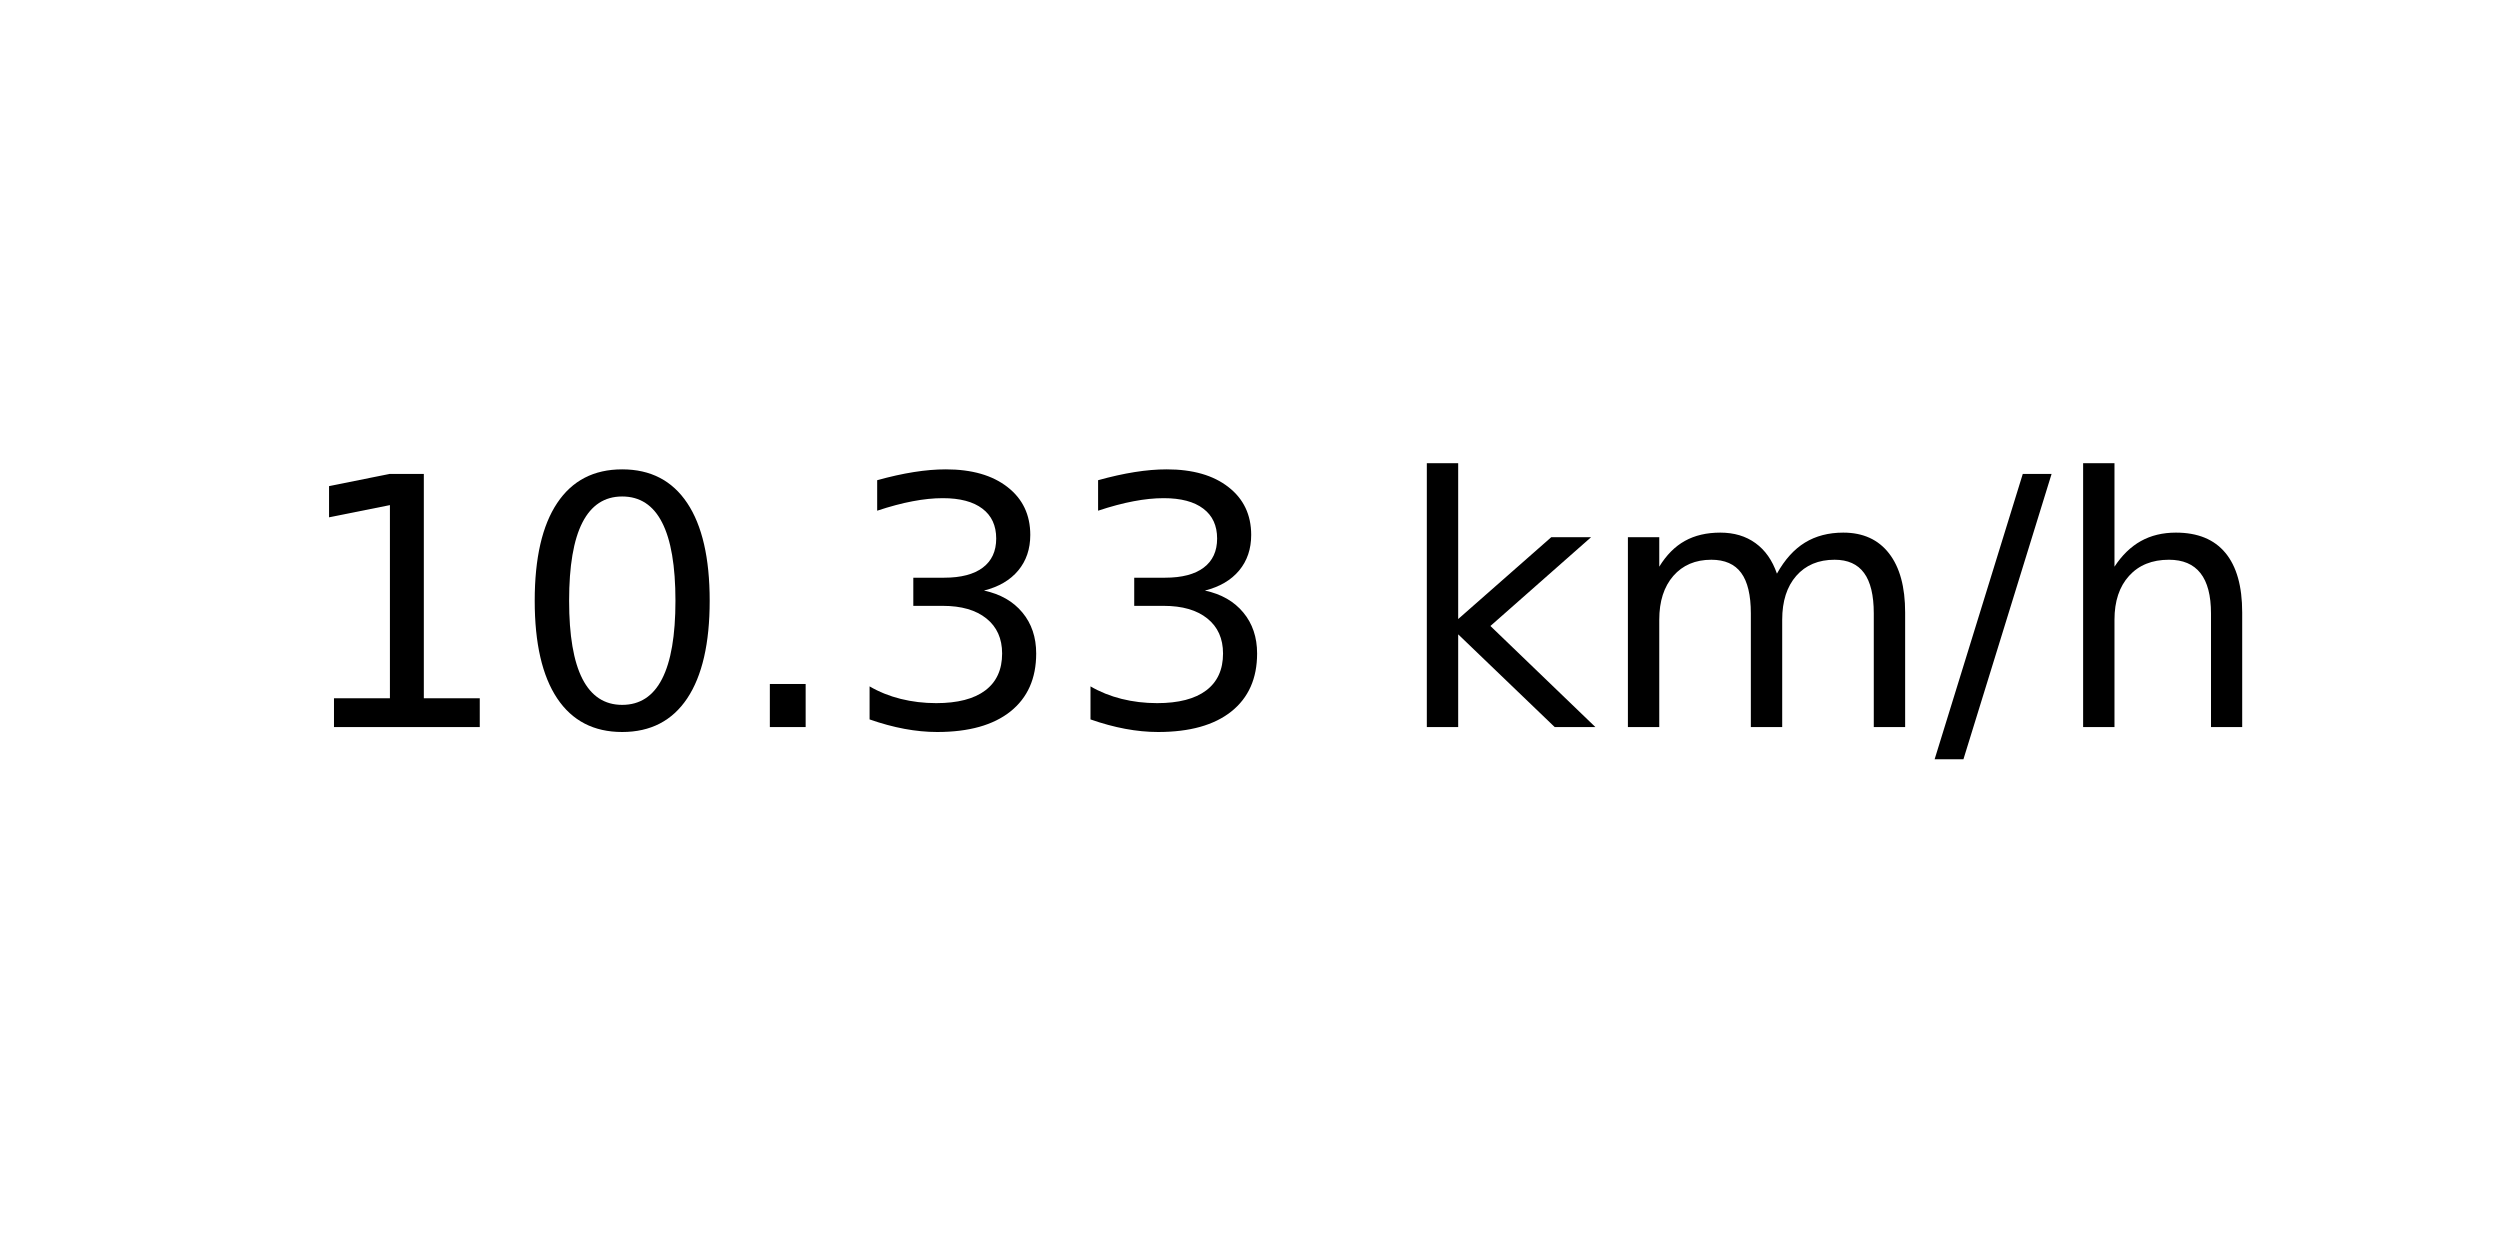
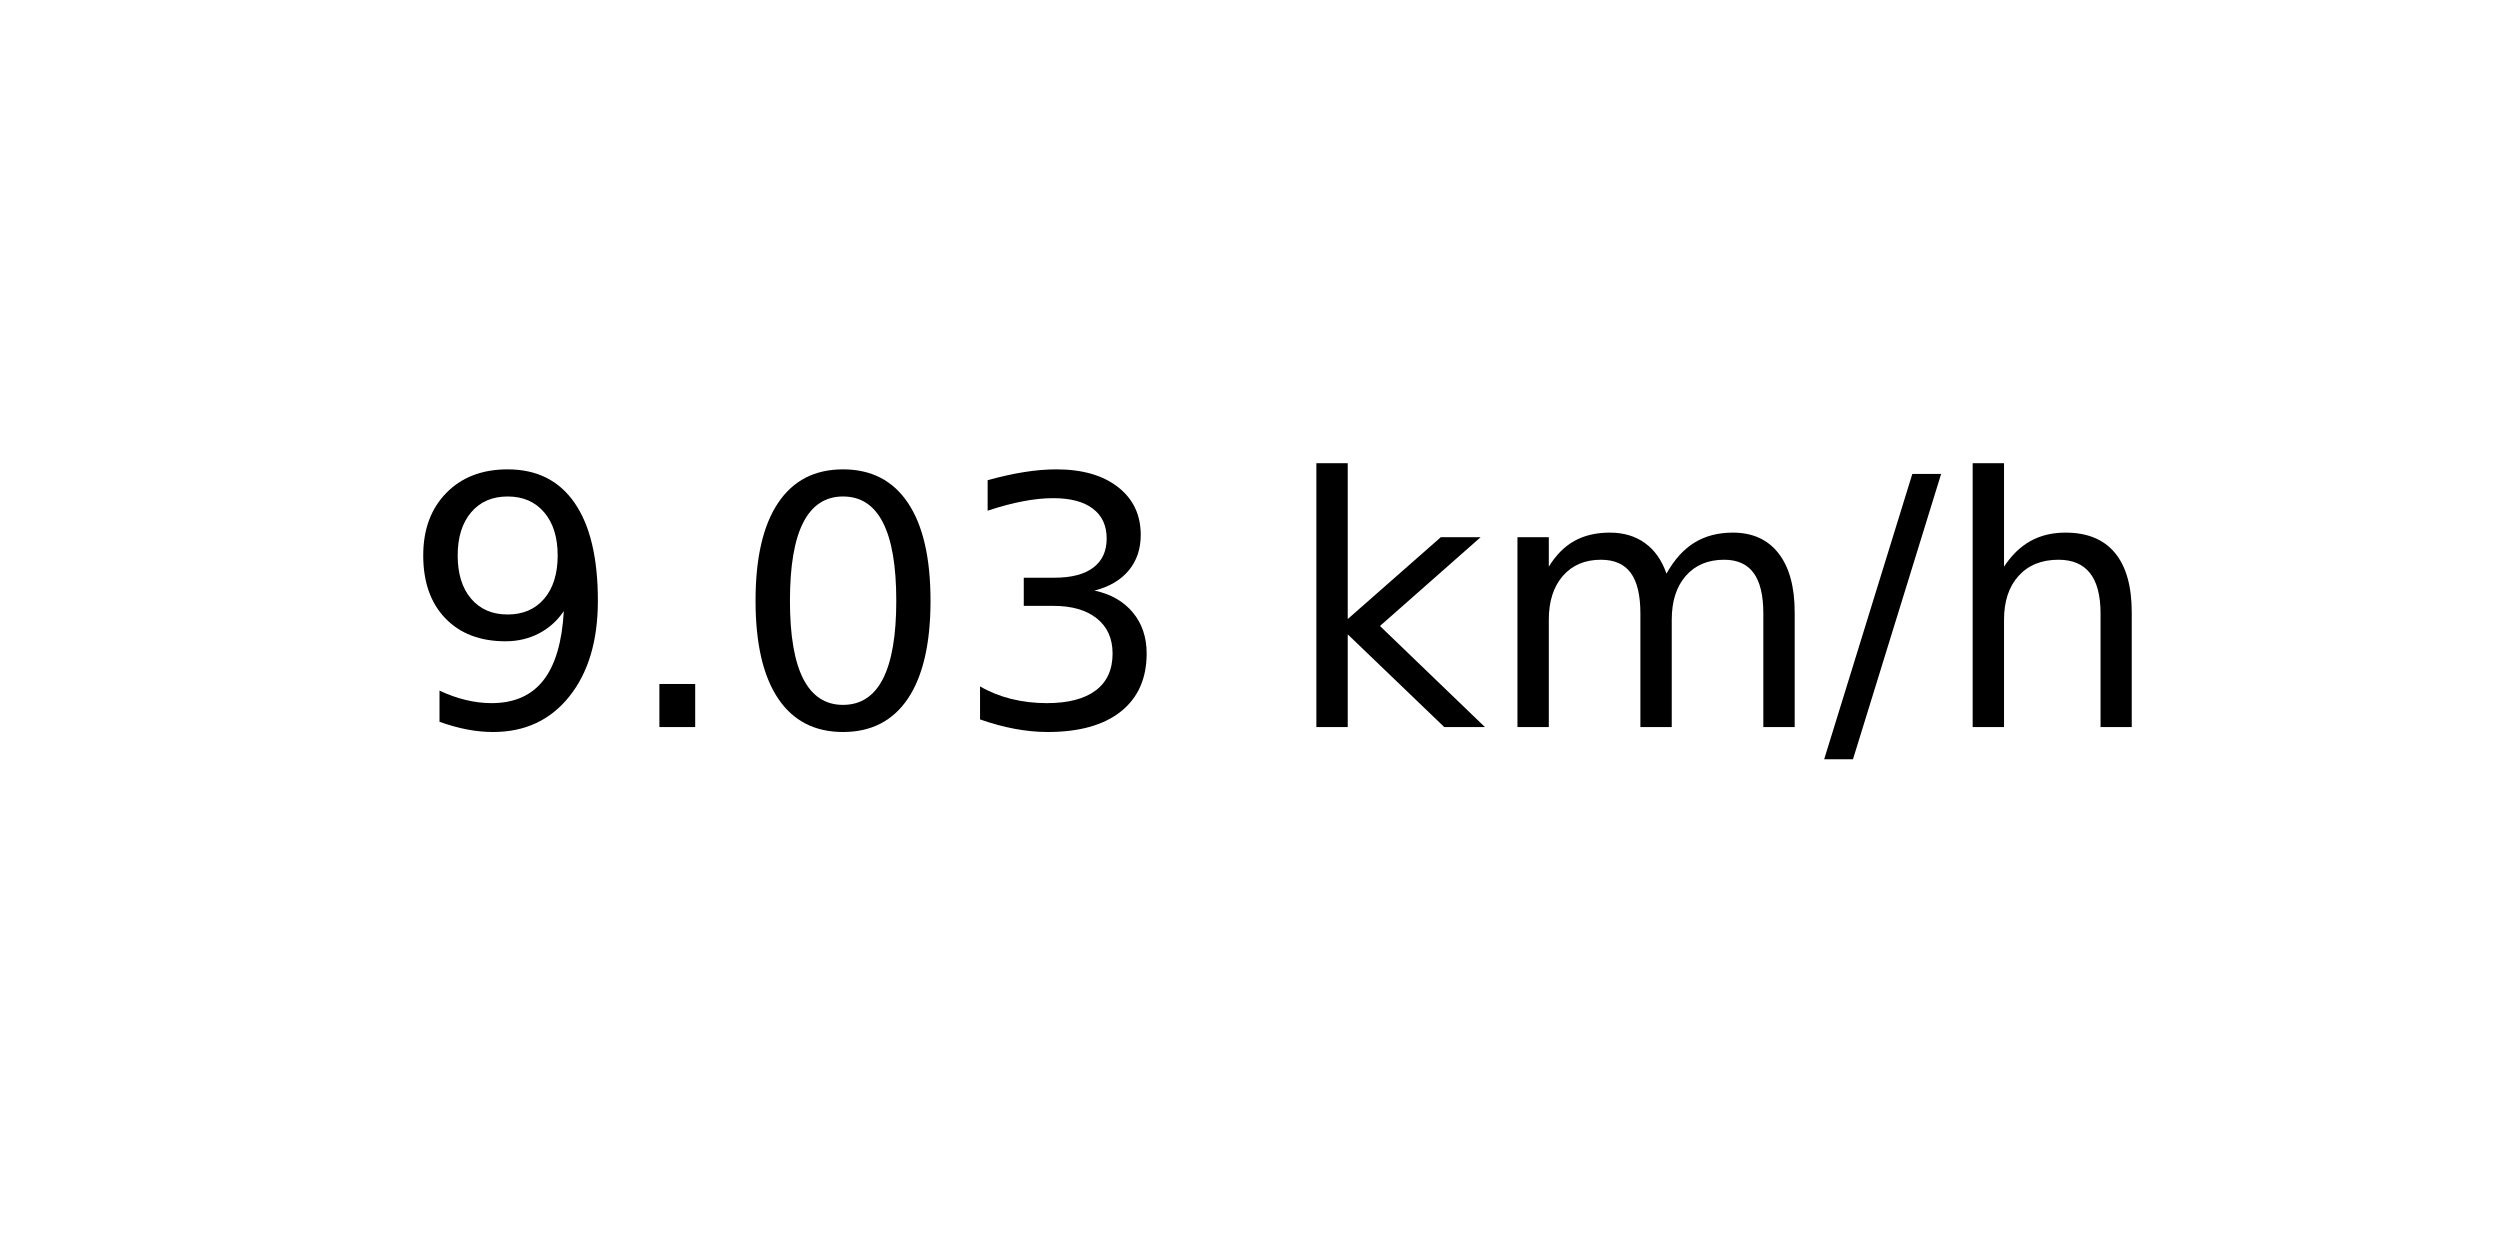
<svg xmlns="http://www.w3.org/2000/svg" xmlns:xlink="http://www.w3.org/1999/xlink" width="72pt" height="36pt" viewBox="0 0 72 36" version="1.1">
  <defs>
    <style type="text/css">*{stroke-linejoin: round; stroke-linecap: butt}</style>
  </defs>
  <g id="figure_1">
    <g id="axes_1">
      <g id="text_1">
-         <g transform="translate(8.378125 20.93937) scale(0.1 -0.1)">
+         <g transform="translate(11.55937 20.93937) scale(0.1 -0.1)">
          <defs>
-             <path id="DejaVuSans-31" d="M 794 531  L 1825 531  L 1825 4091  L 703 3866  L 703 4441  L 1819 4666  L 2450 4666  L 2450 531  L 3481 531  L 3481 0  L 794 0  L 794 531  z " transform="scale(0.015625)" />
+             <path id="DejaVuSans-39" d="M 703 97  L 703 672  Q 941 559 1184 500  Q 1428 441 1663 441  Q 2288 441 2617 861  Q 2947 1281 2994 2138  Q 2813 1869 2534 1725  Q 2256 1581 1919 1581  Q 1219 1581 811 2004  Q 403 2428 403 3163  Q 403 3881 828 4315  Q 1253 4750 1959 4750  Q 2769 4750 3195 4129  Q 3622 3509 3622 2328  Q 3622 1225 3098 567  Q 2575 -91 1691 -91  Q 1453 -91 1209 -44  Q 966 3 703 97  z M 1959 2075  Q 2384 2075 2632 2365  Q 2881 2656 2881 3163  Q 2881 3666 2632 3958  Q 2384 4250 1959 4250  Q 1534 4250 1286 3958  Q 1038 3666 1038 3163  Q 1038 2656 1286 2365  Q 1534 2075 1959 2075  z " transform="scale(0.015625)" />
+             <path id="DejaVuSans-2e" d="M 684 794  L 1344 794  L 1344 0  L 684 0  L 684 794  z " transform="scale(0.015625)" />
            <path id="DejaVuSans-30" d="M 2034 4250  Q 1547 4250 1301 3770  Q 1056 3291 1056 2328  Q 1056 1369 1301 889  Q 1547 409 2034 409  Q 2525 409 2770 889  Q 3016 1369 3016 2328  Q 3016 3291 2770 3770  Q 2525 4250 2034 4250  z M 2034 4750  Q 2819 4750 3233 4129  Q 3647 3509 3647 2328  Q 3647 1150 3233 529  Q 2819 -91 2034 -91  Q 1250 -91 836 529  Q 422 1150 422 2328  Q 422 3509 836 4129  Q 1250 4750 2034 4750  z " transform="scale(0.015625)" />
-             <path id="DejaVuSans-2e" d="M 684 794  L 1344 794  L 1344 0  L 684 0  L 684 794  z " transform="scale(0.015625)" />
            <path id="DejaVuSans-33" d="M 2597 2516  Q 3050 2419 3304 2112  Q 3559 1806 3559 1356  Q 3559 666 3084 287  Q 2609 -91 1734 -91  Q 1441 -91 1130 -33  Q 819 25 488 141  L 488 750  Q 750 597 1062 519  Q 1375 441 1716 441  Q 2309 441 2620 675  Q 2931 909 2931 1356  Q 2931 1769 2642 2001  Q 2353 2234 1838 2234  L 1294 2234  L 1294 2753  L 1863 2753  Q 2328 2753 2575 2939  Q 2822 3125 2822 3475  Q 2822 3834 2567 4026  Q 2313 4219 1838 4219  Q 1578 4219 1281 4162  Q 984 4106 628 3988  L 628 4550  Q 988 4650 1302 4700  Q 1616 4750 1894 4750  Q 2613 4750 3031 4423  Q 3450 4097 3450 3541  Q 3450 3153 3228 2886  Q 3006 2619 2597 2516  z " transform="scale(0.015625)" />
            <path id="DejaVuSans-20" transform="scale(0.015625)" />
            <path id="DejaVuSans-6b" d="M 581 4863  L 1159 4863  L 1159 1991  L 2875 3500  L 3609 3500  L 1753 1863  L 3688 0  L 2938 0  L 1159 1709  L 1159 0  L 581 0  L 581 4863  z " transform="scale(0.015625)" />
            <path id="DejaVuSans-6d" d="M 3328 2828  Q 3544 3216 3844 3400  Q 4144 3584 4550 3584  Q 5097 3584 5394 3201  Q 5691 2819 5691 2113  L 5691 0  L 5113 0  L 5113 2094  Q 5113 2597 4934 2840  Q 4756 3084 4391 3084  Q 3944 3084 3684 2787  Q 3425 2491 3425 1978  L 3425 0  L 2847 0  L 2847 2094  Q 2847 2600 2669 2842  Q 2491 3084 2119 3084  Q 1678 3084 1418 2786  Q 1159 2488 1159 1978  L 1159 0  L 581 0  L 581 3500  L 1159 3500  L 1159 2956  Q 1356 3278 1631 3431  Q 1906 3584 2284 3584  Q 2666 3584 2933 3390  Q 3200 3197 3328 2828  z " transform="scale(0.015625)" />
            <path id="DejaVuSans-2f" d="M 1625 4666  L 2156 4666  L 531 -594  L 0 -594  L 1625 4666  z " transform="scale(0.015625)" />
            <path id="DejaVuSans-68" d="M 3513 2113  L 3513 0  L 2938 0  L 2938 2094  Q 2938 2591 2744 2837  Q 2550 3084 2163 3084  Q 1697 3084 1428 2787  Q 1159 2491 1159 1978  L 1159 0  L 581 0  L 581 4863  L 1159 4863  L 1159 2956  Q 1366 3272 1645 3428  Q 1925 3584 2291 3584  Q 2894 3584 3203 3211  Q 3513 2838 3513 2113  z " transform="scale(0.015625)" />
          </defs>
-           <use xlink:href="#DejaVuSans-31" />
-           <use xlink:href="#DejaVuSans-30" x="63.623" />
-           <use xlink:href="#DejaVuSans-2e" x="127.246" />
+           <use xlink:href="#DejaVuSans-39" />
+           <use xlink:href="#DejaVuSans-2e" x="63.623" />
+           <use xlink:href="#DejaVuSans-30" x="95.41" />
          <use xlink:href="#DejaVuSans-33" x="159.033" />
-           <use xlink:href="#DejaVuSans-33" x="222.656" />
-           <use xlink:href="#DejaVuSans-20" x="286.279" />
-           <use xlink:href="#DejaVuSans-6b" x="318.066" />
-           <use xlink:href="#DejaVuSans-6d" x="375.977" />
-           <use xlink:href="#DejaVuSans-2f" x="473.389" />
-           <use xlink:href="#DejaVuSans-68" x="507.08" />
+           <use xlink:href="#DejaVuSans-20" x="222.656" />
+           <use xlink:href="#DejaVuSans-6b" x="254.443" />
+           <use xlink:href="#DejaVuSans-6d" x="312.354" />
+           <use xlink:href="#DejaVuSans-2f" x="409.766" />
+           <use xlink:href="#DejaVuSans-68" x="443.457" />
        </g>
      </g>
    </g>
  </g>
</svg>
